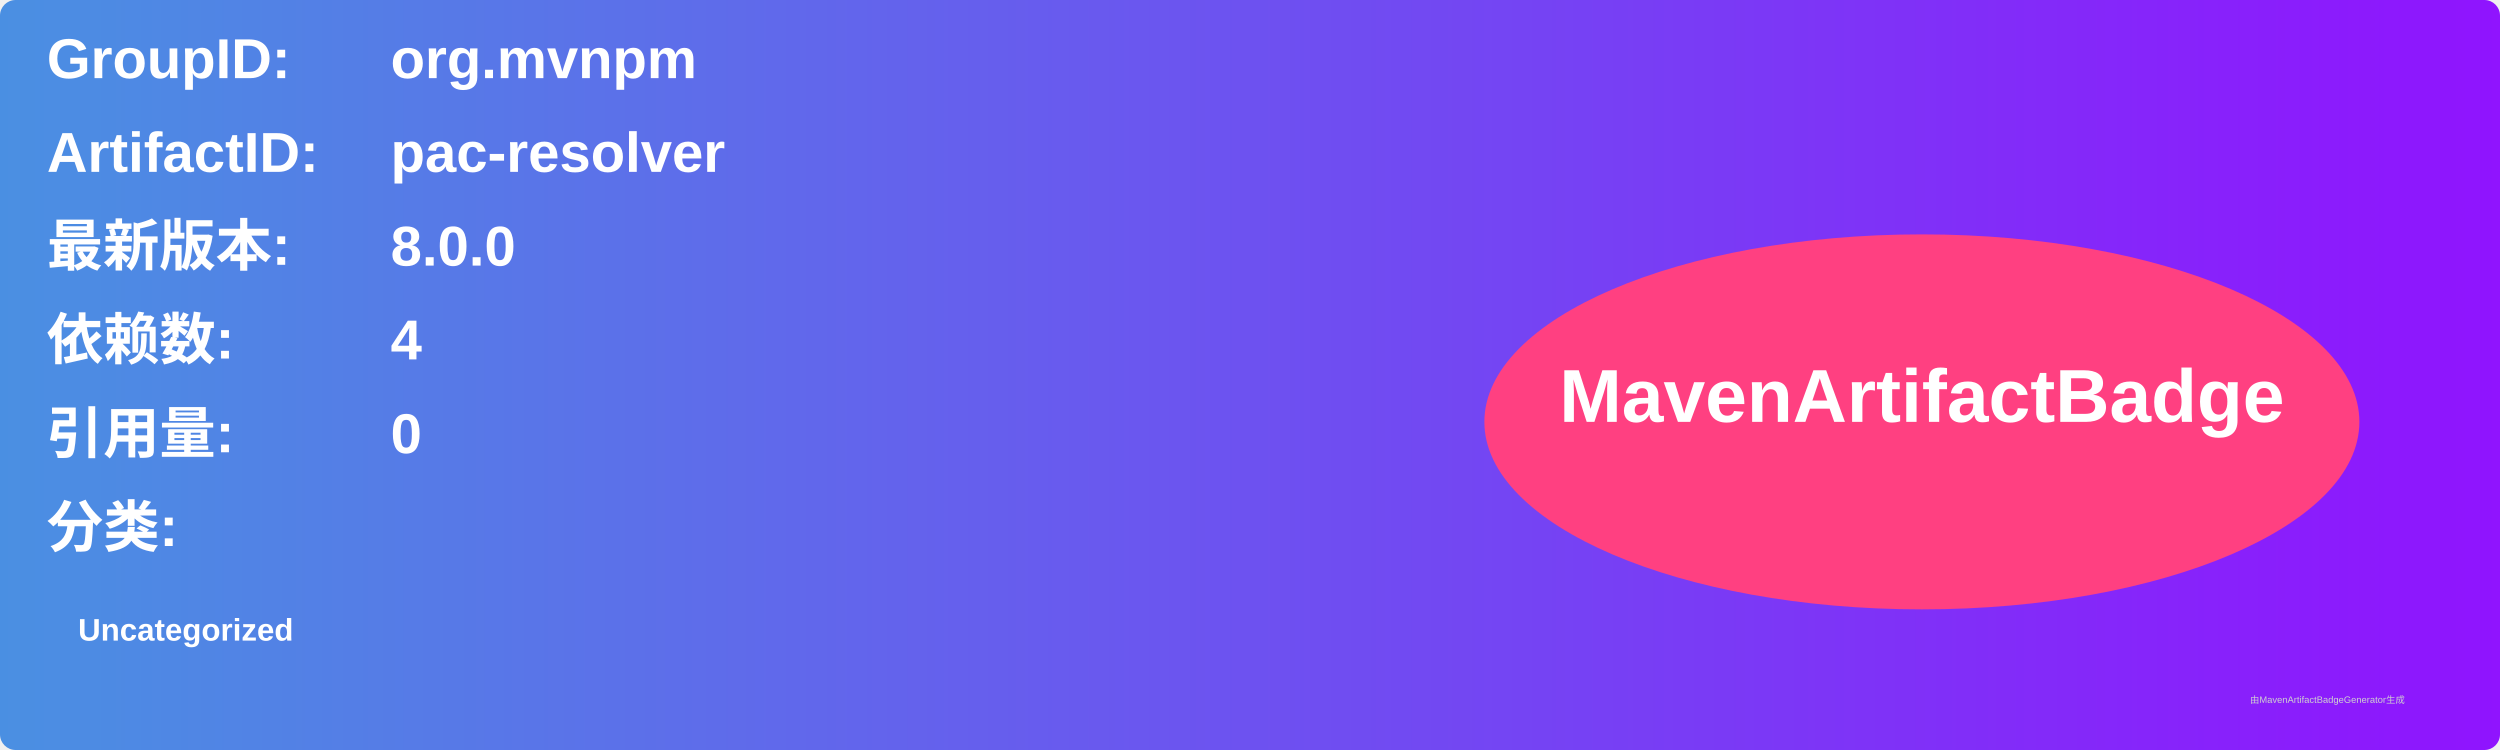
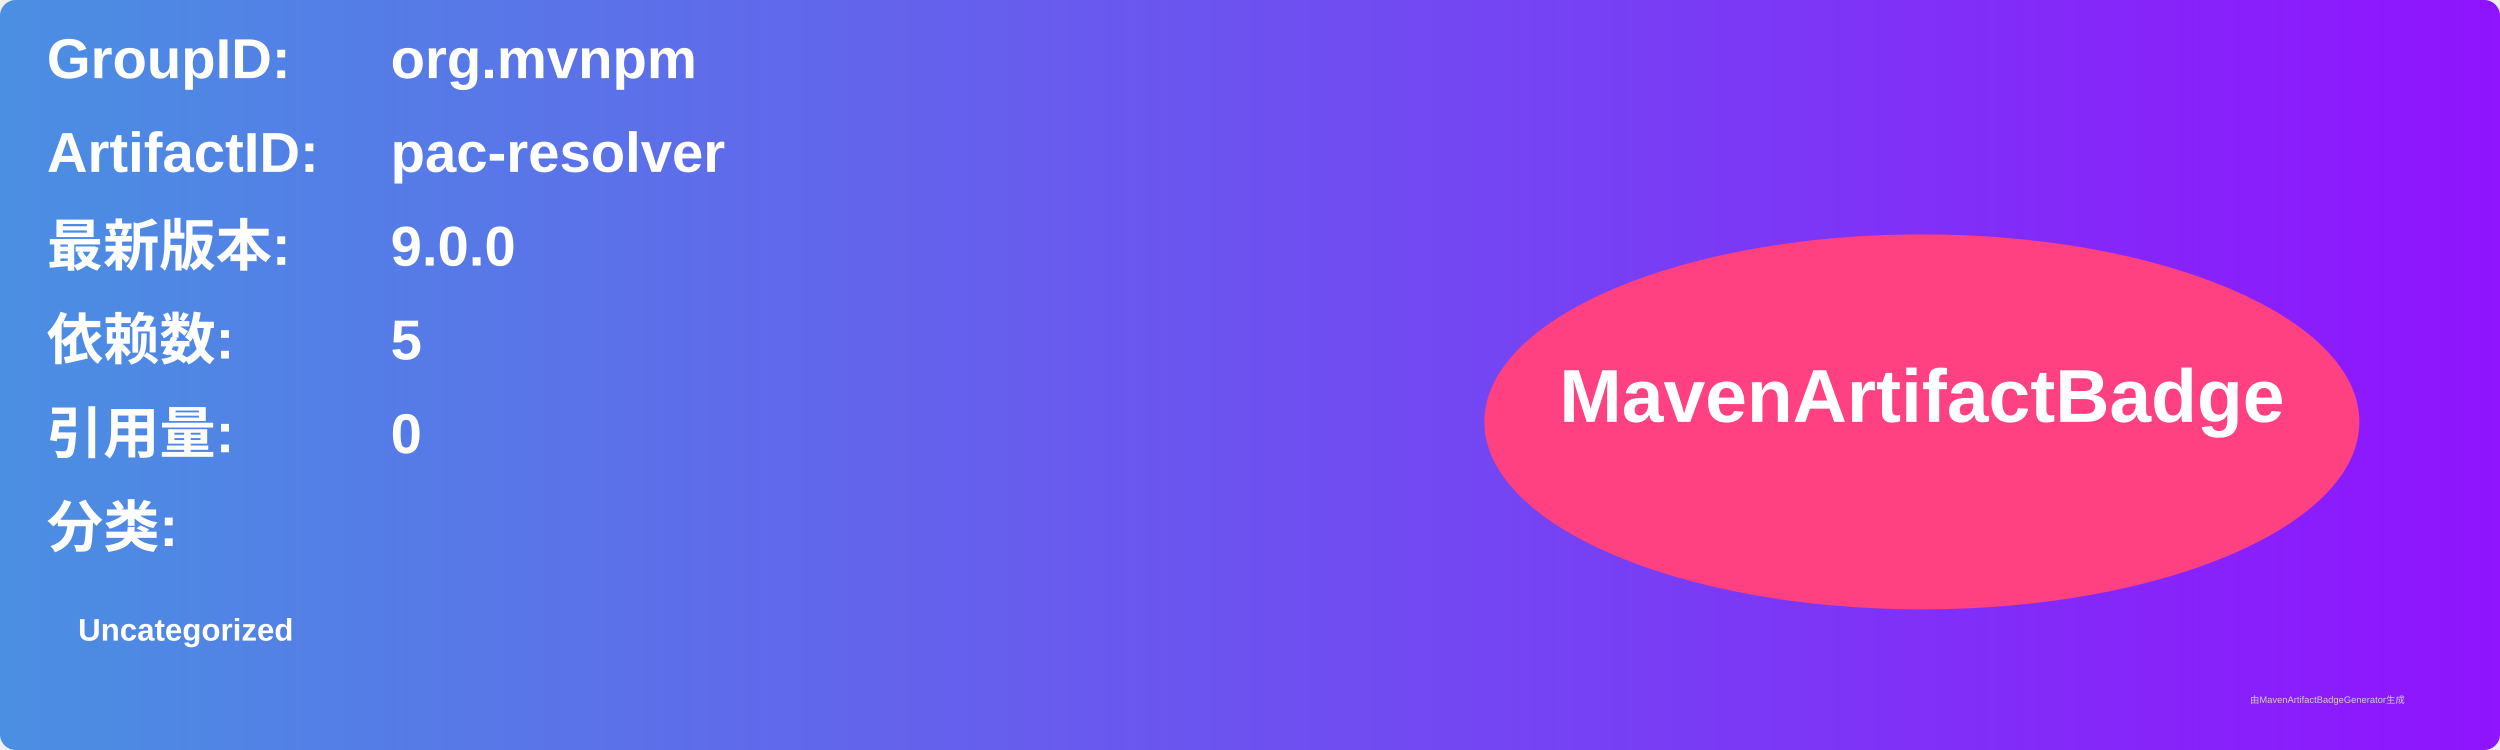
<svg xmlns="http://www.w3.org/2000/svg" width="800" height="240" viewBox="0 0 800 240">
  <linearGradient id="grad" x1="0%" y1="0%" x2="100%" y2="0%">
    <stop offset="0%" stop-color="#4a90e2" />
    <stop offset="100%" stop-color="#9013fe" />
  </linearGradient>
  <rect width="100%" height="100%" rx="5" ry="5" fill="url(#grad)" />
  <g transform="translate(15, 15)">
    <text x="0" y="10" font-family="Arial" font-size="18" fill="white" font-weight="bold" width="260">GroupID:</text>
    <text x="110" y="10" font-family="Arial" font-size="18" fill="white" font-weight="bold" width="460">org.mvnpm</text>
    <text x="0" y="40" font-family="Arial" font-size="18" fill="white" font-weight="bold" width="260">ArtifactID:</text>
    <text x="110" y="40" font-family="Arial" font-size="18" fill="white" font-weight="bold" width="460">pac-resolver</text>
    <text x="0" y="70" font-family="Arial" font-size="18" fill="white" font-weight="bold">最新版本:</text>
    <text x="110" y="70" font-family="Arial" font-size="18" fill="white" font-weight="bold">
-       <tspan font-weight="bold">8.0.0</tspan>
+       <tspan font-weight="bold">9.0.0</tspan>
    </text>
    <text x="0" y="100" font-family="Arial" font-size="18" fill="white" font-weight="bold">依赖数: </text>
    <text x="110" y="100" font-family="Arial" font-size="18" fill="white">
-       <tspan font-weight="bold">4</tspan>
+       <tspan font-weight="bold">5</tspan>
    </text>
    <text x="0" y="130" font-family="Arial" font-size="18" fill="white" font-weight="bold">引用量: </text>
    <text x="110" y="130" font-family="Arial" font-size="18" fill="white">
      <tspan font-weight="bold">0</tspan>
    </text>
    <text x="0" y="160" font-family="Arial" font-size="18" fill="white" font-weight="bold">分类:</text>
    <text x="10" y="190" font-family="Arial" font-size="10" fill="white">
      <tspan font-weight="bold">Uncategorized</tspan>
    </text>
    <ellipse cx="600" cy="120" rx="140" ry="60" fill="#ff4081" />
    <text x="600" y="120" text-anchor="middle" font-family="Arial" font-size="24" fill="white" font-weight="bold">MavenArtifactBadge</text>
  </g>
  <text x="720" y="225" font-family="Arial" font-size="3" fill="#d0d0d0">由MavenArtifactBadgeGenerator生成</text>
</svg>
